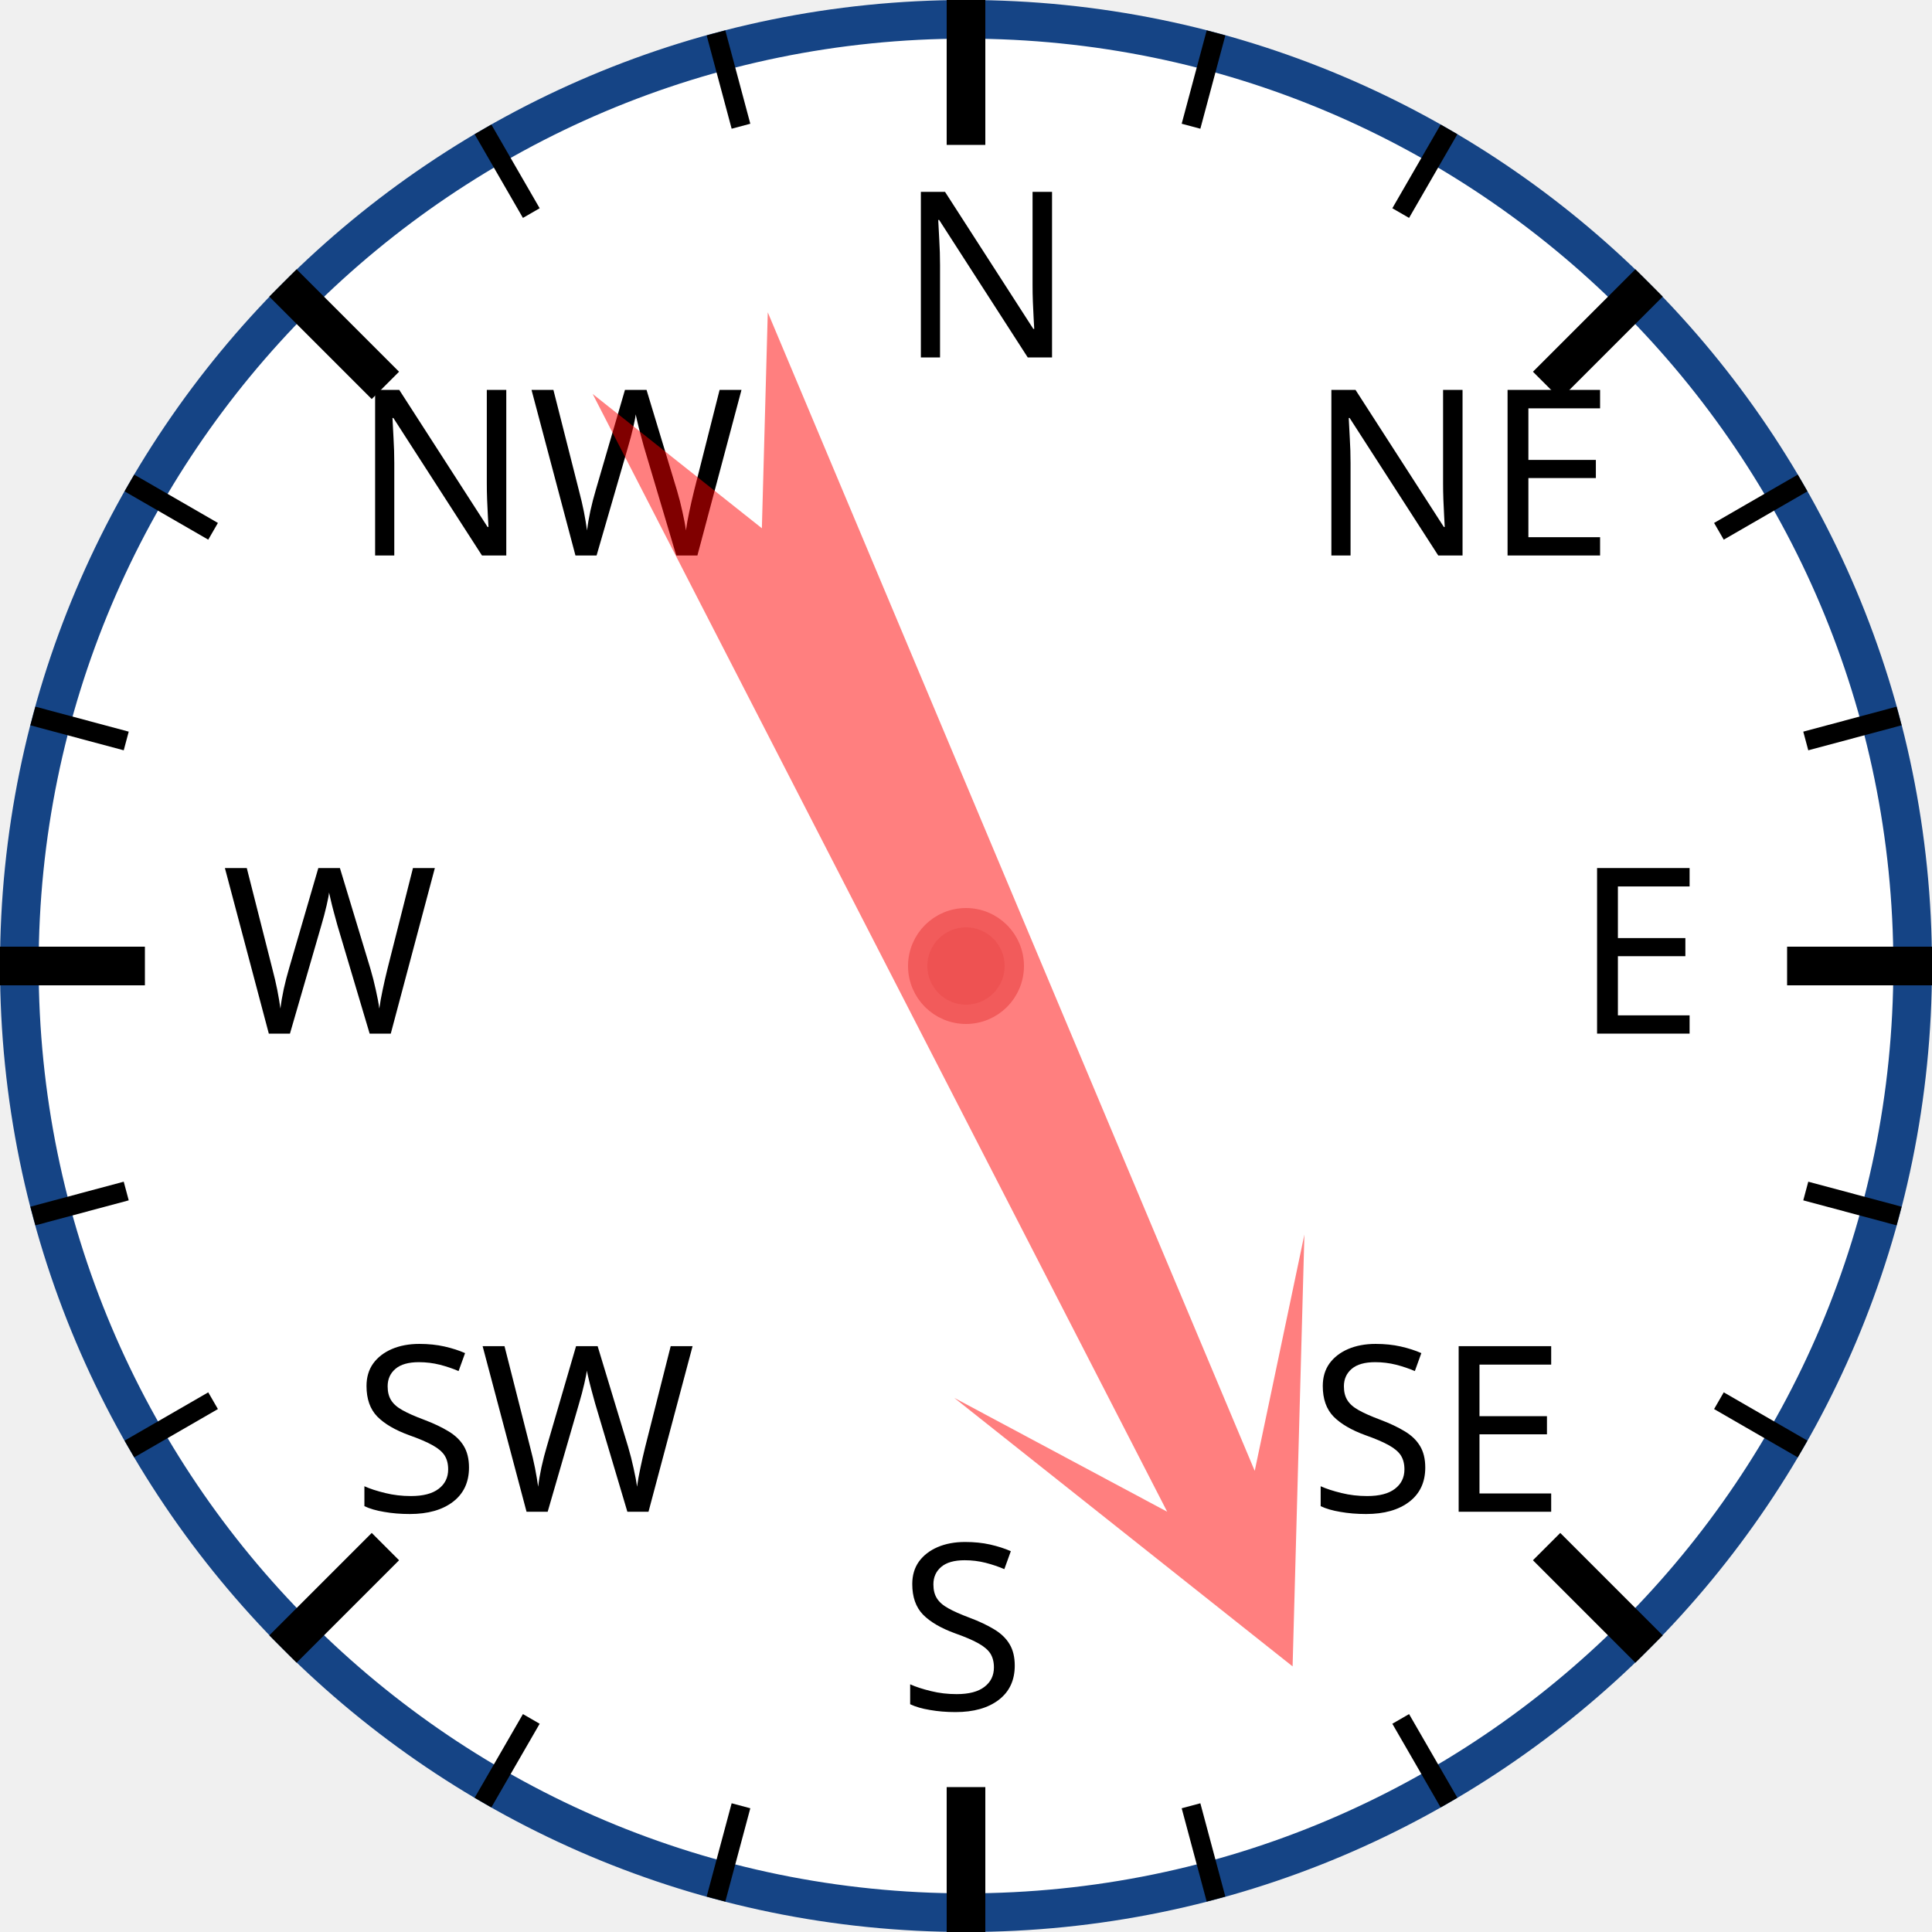
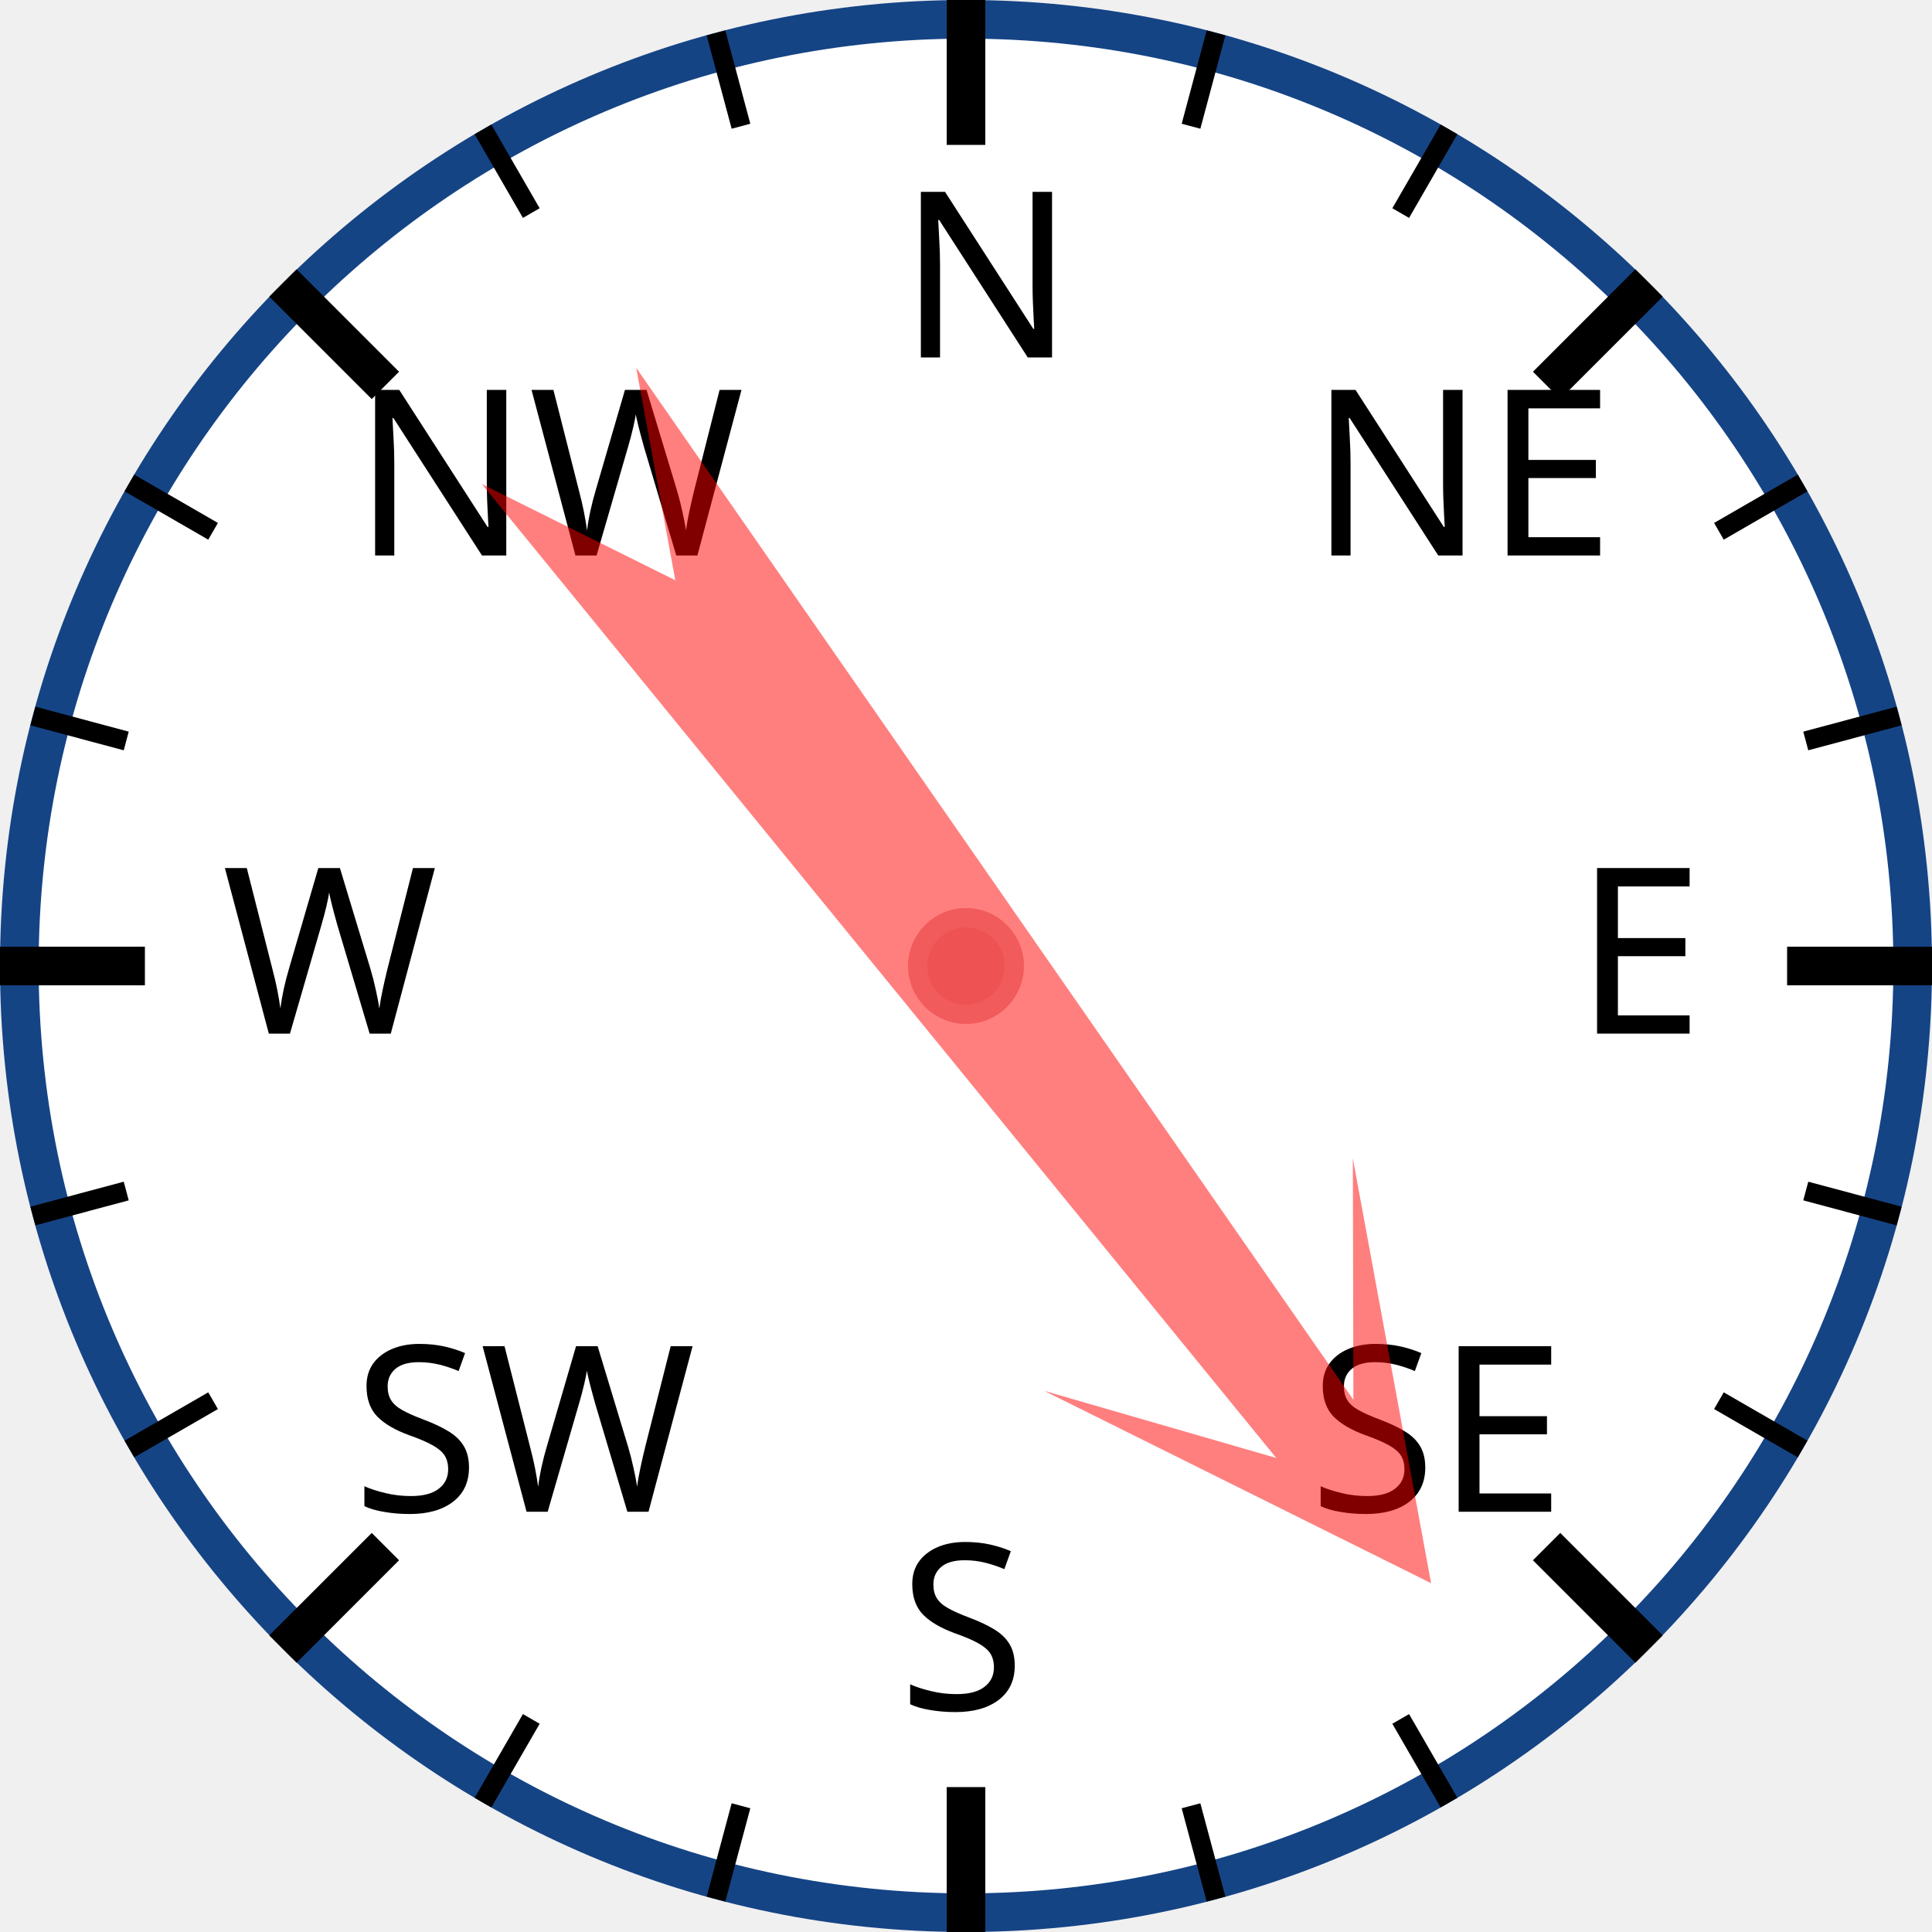
<svg xmlns="http://www.w3.org/2000/svg" width="120px" height="120px" viewBox="0 0 200 200">
  <circle cx="100" cy="100" r="98" style="fill: white; stroke: #154485; stroke-width: 4;" />
  <text x="93.0" y="37.0" style="font-family: sans-serif; font-size: 18pt;">N</text>
  <line x1="100.0" y1="0.0" x2="100.0" y2="15.0" style="stroke: black; stroke-width: 4;" />
  <line x1="74.118" y1="3.407" x2="76.706" y2="13.067" style="stroke: black; stroke-width: 2;" />
  <line x1="50" y1="13.397" x2="55" y2="22.058" style="stroke: black; stroke-width: 2;" />
  <text x="36.503" y="57.503" style="font-family: sans-serif; font-size: 18pt;">NW</text>
  <line x1="29.289" y1="29.289" x2="39.896" y2="39.896" style="stroke: black; stroke-width: 4;" />
  <line x1="13.397" y1="50" x2="22.058" y2="55" style="stroke: black; stroke-width: 2;" />
  <line x1="3.407" y1="74.118" x2="13.067" y2="76.706" style="stroke: black; stroke-width: 2;" />
  <text x="23.0" y="107.0" style="font-family: sans-serif; font-size: 18pt;">W</text>
  <line x1="0.0" y1="100.0" x2="15.0" y2="100.0" style="stroke: black; stroke-width: 4;" />
  <line x1="3.407" y1="125.882" x2="13.067" y2="123.294" style="stroke: black; stroke-width: 2;" />
  <line x1="13.397" y1="150" x2="22.058" y2="145" style="stroke: black; stroke-width: 2;" />
  <text x="36.503" y="156.497" style="font-family: sans-serif; font-size: 18pt;">SW</text>
  <line x1="29.289" y1="170.711" x2="39.896" y2="160.104" style="stroke: black; stroke-width: 4;" />
  <line x1="50" y1="186.603" x2="55" y2="177.942" style="stroke: black; stroke-width: 2;" />
  <line x1="74.118" y1="196.593" x2="76.706" y2="186.933" style="stroke: black; stroke-width: 2;" />
  <text x="93" y="177.0" style="font-family: sans-serif; font-size: 18pt;">S</text>
  <line x1="100" y1="200.0" x2="100" y2="185.0" style="stroke: black; stroke-width: 4;" />
  <line x1="125.882" y1="196.593" x2="123.294" y2="186.933" style="stroke: black; stroke-width: 2;" />
  <line x1="150.0" y1="186.603" x2="145.0" y2="177.942" style="stroke: black; stroke-width: 2;" />
  <text x="135.497" y="156.497" style="font-family: sans-serif; font-size: 18pt;">SE</text>
  <line x1="170.711" y1="170.711" x2="160.104" y2="160.104" style="stroke: black; stroke-width: 4;" />
  <line x1="186.603" y1="150" x2="177.942" y2="145" style="stroke: black; stroke-width: 2;" />
  <line x1="196.593" y1="125.882" x2="186.933" y2="123.294" style="stroke: black; stroke-width: 2;" />
  <text x="163.0" y="107" style="font-family: sans-serif; font-size: 18pt;">E</text>
  <line x1="200.0" y1="100" x2="185.0" y2="100" style="stroke: black; stroke-width: 4;" />
  <line x1="196.593" y1="74.118" x2="186.933" y2="76.706" style="stroke: black; stroke-width: 2;" />
  <line x1="186.603" y1="50" x2="177.942" y2="55" style="stroke: black; stroke-width: 2;" />
  <text x="135.497" y="57.503" style="font-family: sans-serif; font-size: 18pt;">NE</text>
  <line x1="170.711" y1="29.289" x2="160.104" y2="39.896" style="stroke: black; stroke-width: 4;" />
  <line x1="150" y1="13.397" x2="145" y2="22.058" style="stroke: black; stroke-width: 2;" />
  <line x1="125.882" y1="3.407" x2="123.294" y2="13.067" style="stroke: black; stroke-width: 2;" />
-   <polygon points="100 20 120 60 105 40 110 170 100 150 90 170 95 40 80 60" style="fill: red; fill-opacity: 0.5;" transform="rotate(155,100,100)" />
+   <polygon points="100 20 120 60 105 40 110 170 100 150 90 170 95 40 80 60" style="fill: red; fill-opacity: 0.5;" transform="rotate(143,100,100)" />
  <circle cx="100" cy="100" r="5" style="fill: #EE5252; stroke: #F25B5B; stroke-width: 2;" />
</svg>
